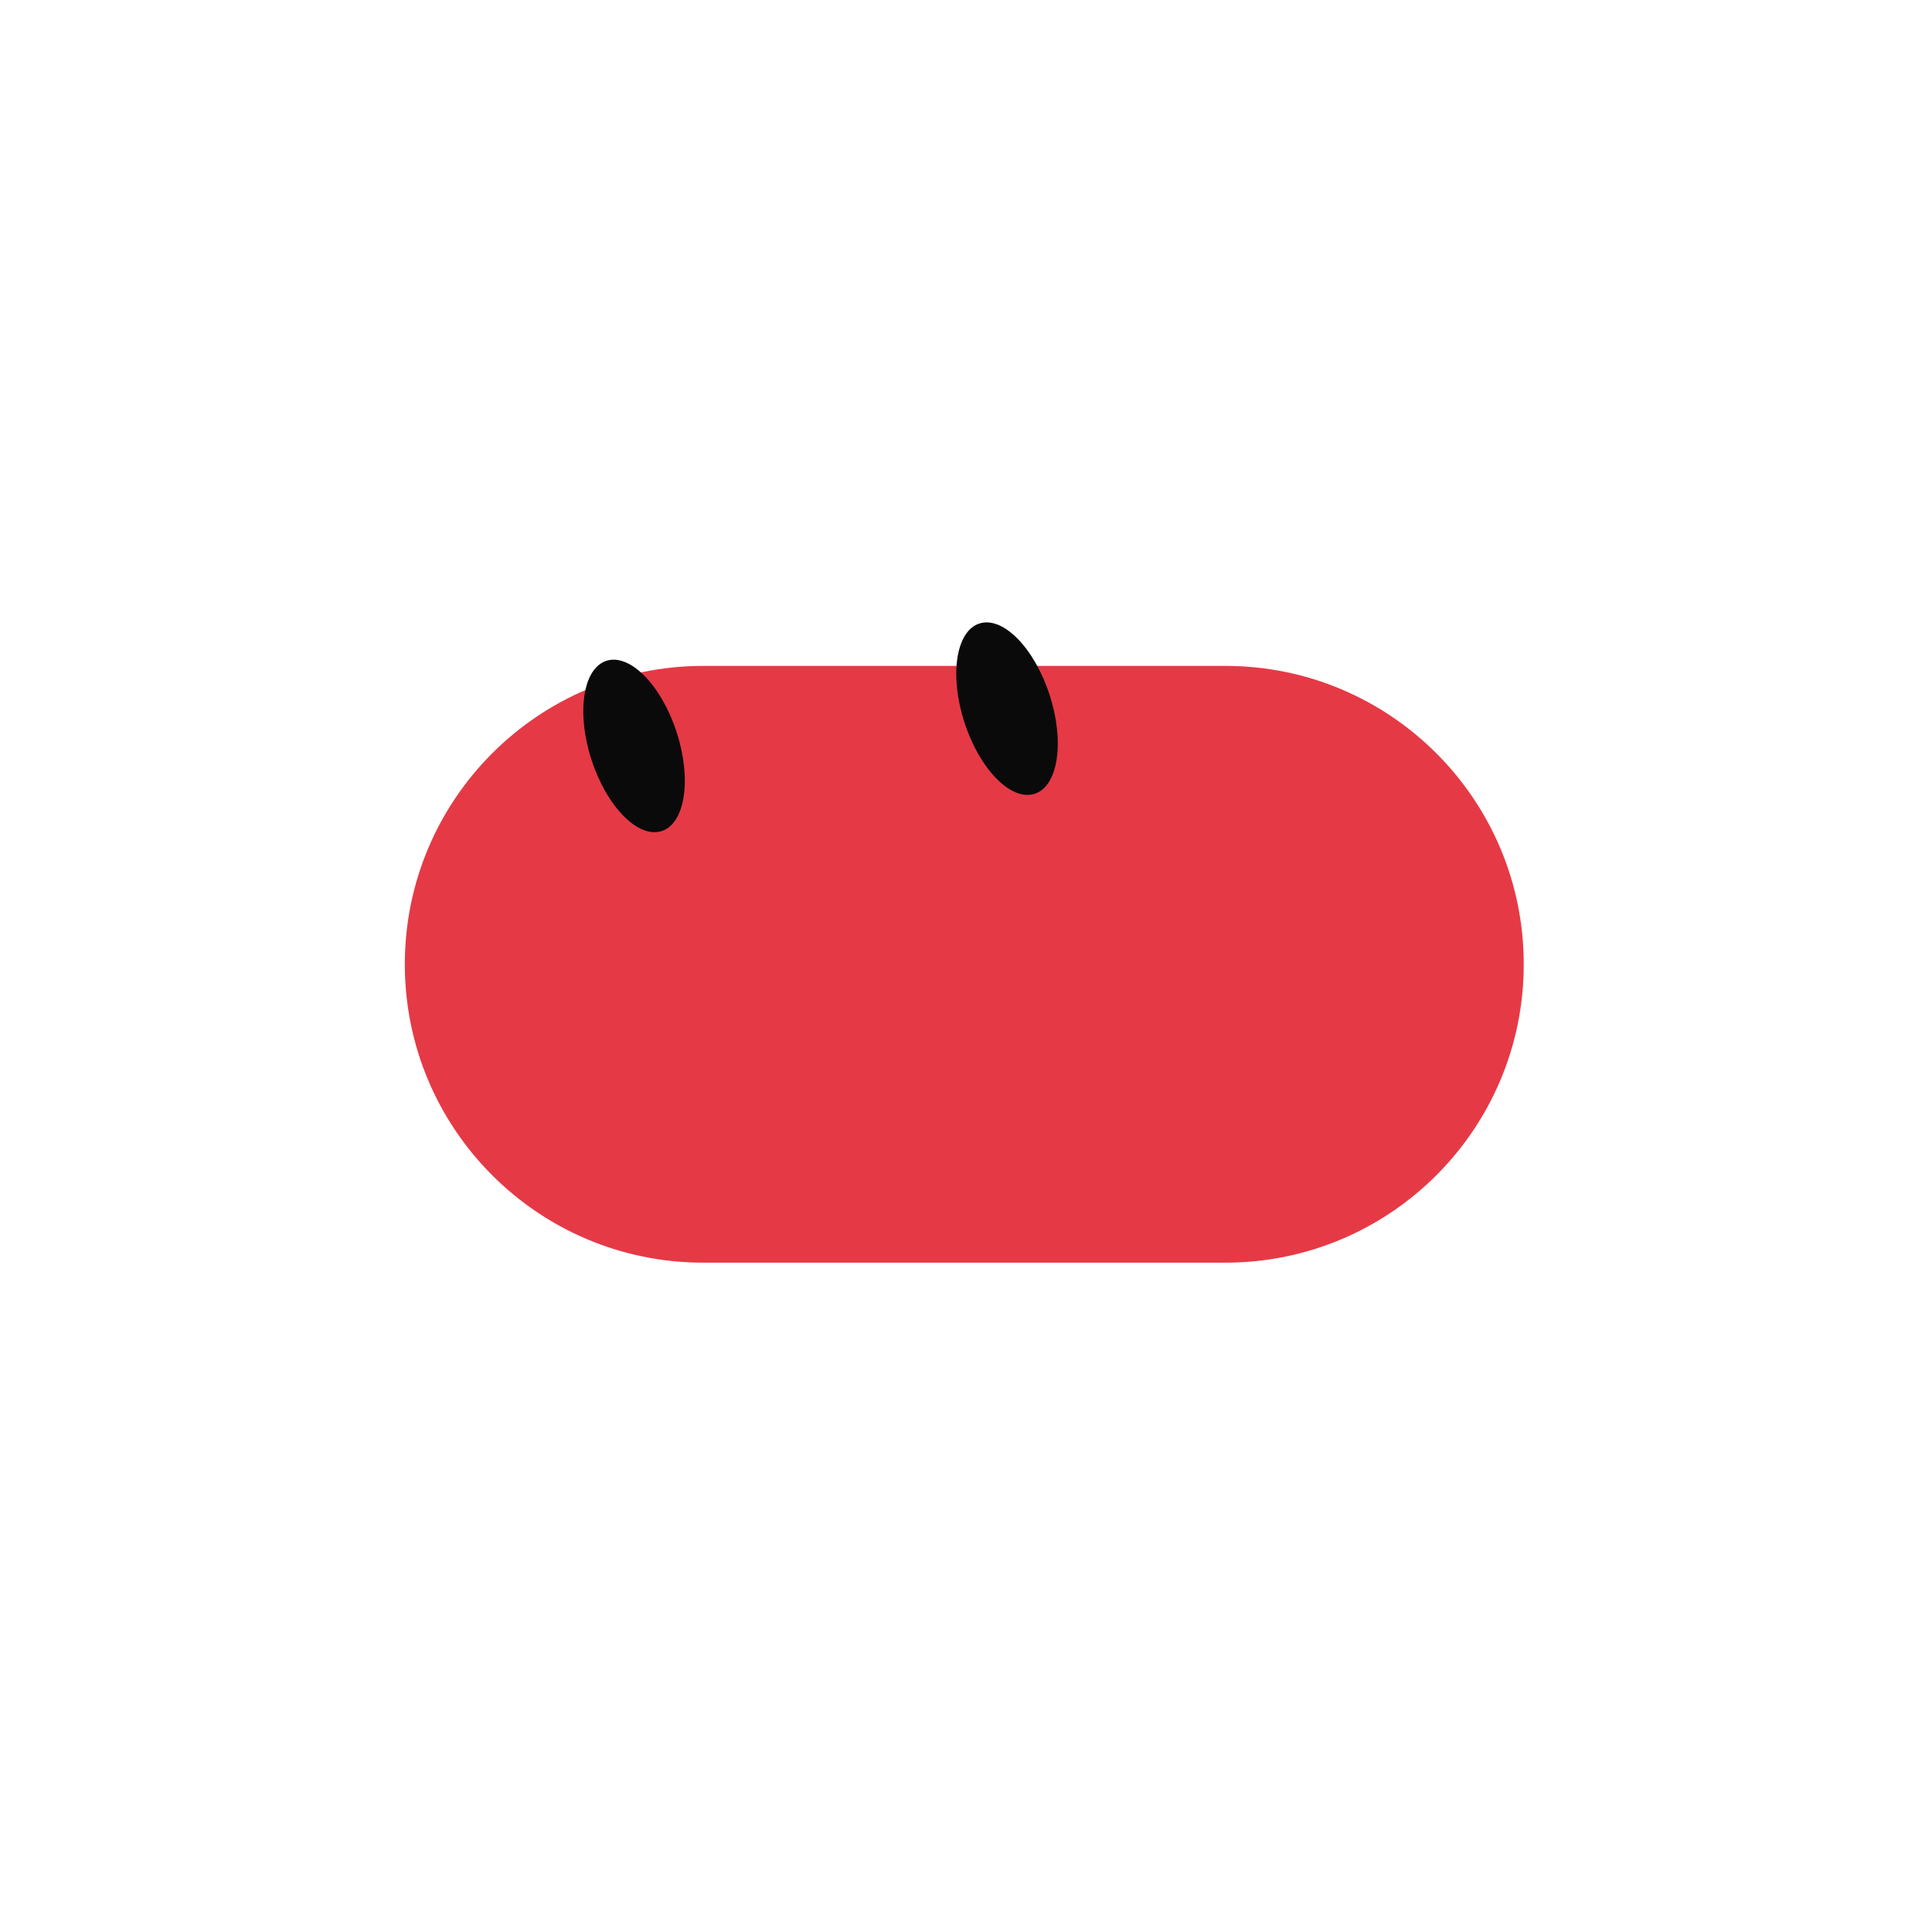
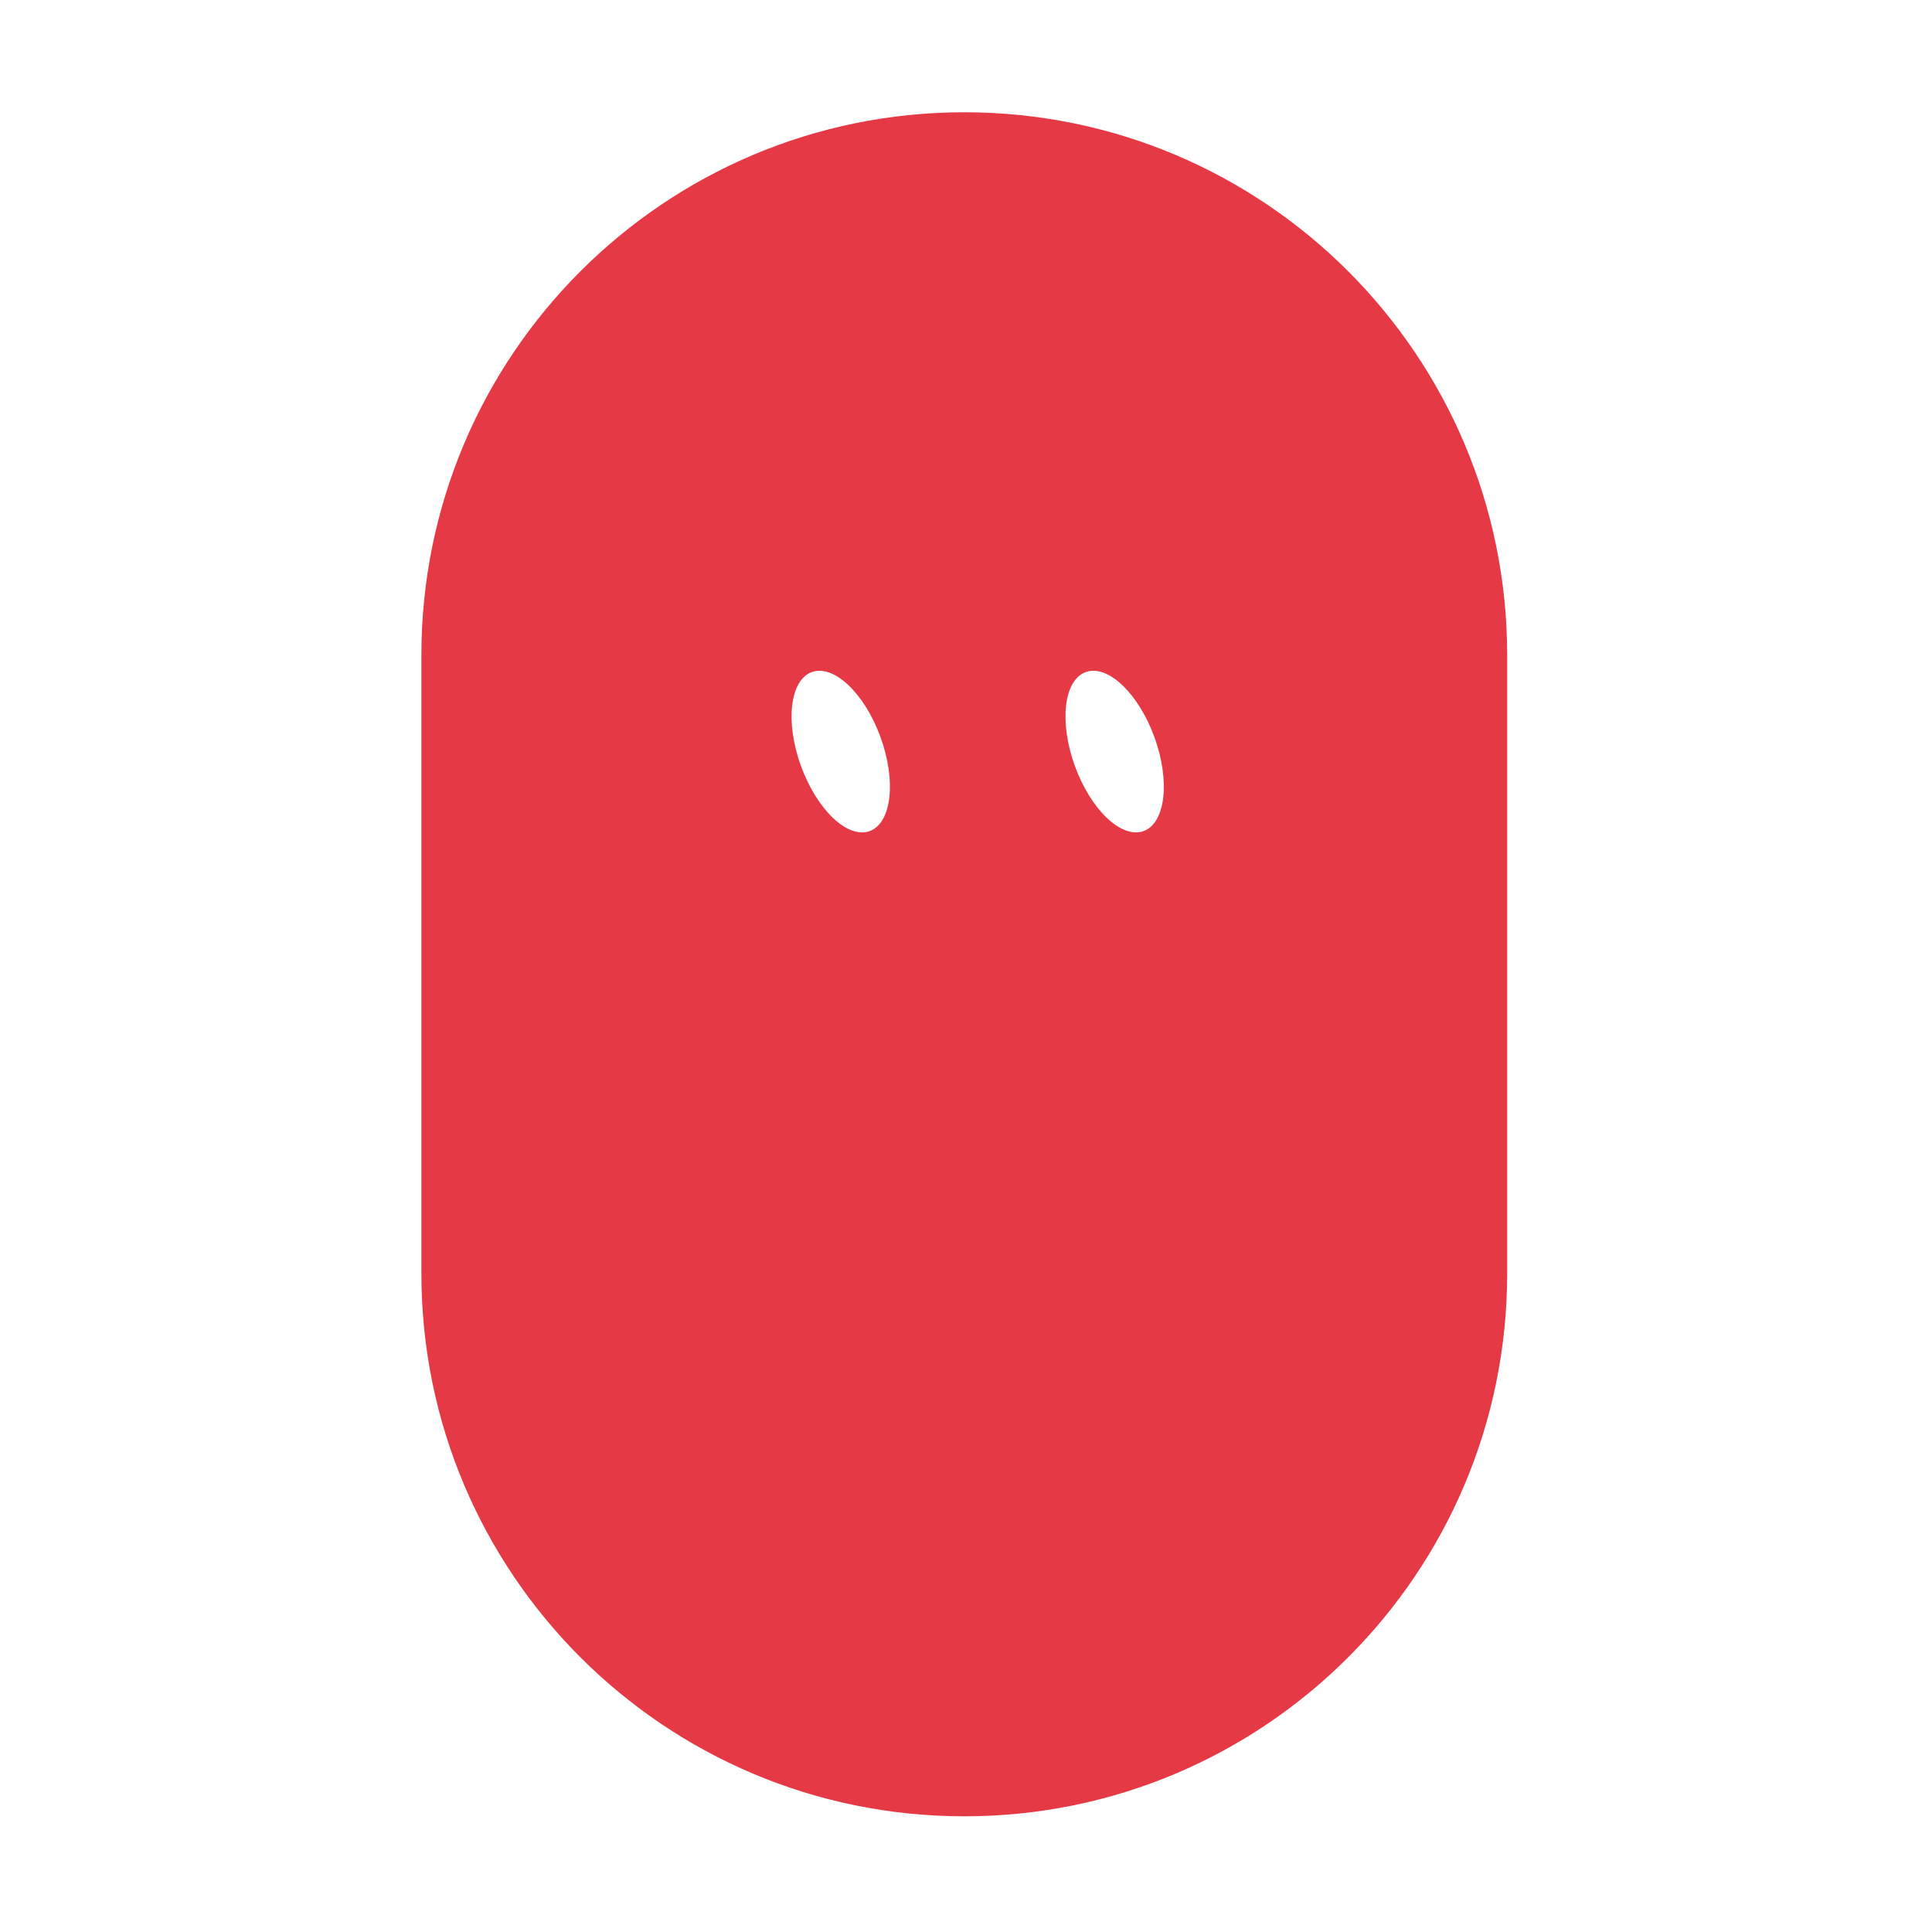
<svg xmlns="http://www.w3.org/2000/svg" width="229" height="229" viewBox="-15 -15 259 259">
-   <g class="grok-bot-mark" data-product-id="capsule" data-picker-shape="horizontal-pill">
-     <path class="grok-bot-mark__head" d="M 79.27,74.27 L 149.27,74.27 A 40,40 0 0,1 149.27,154.27 L 79.27,154.27 A 40,40 0 0,1 79.27,74.27 Z" fill="#E63946" />
-     <g class="grok-bot-mark__eyes">
-       <ellipse cx="70.00" cy="85.00" rx="6.00" ry="12.00" fill="#0A0A0A" transform="rotate(-18 70.00 85.00)" />
-       <ellipse cx="120.00" cy="80.00" rx="6.00" ry="12.00" fill="#0A0A0A" transform="rotate(-18 120.00 80.00)" />
-     </g>
+   <g class="grok-bot-mark" data-official-id="capsule" data-picker-shape="horizontal-pill">
+     <path class="grok-bot-mark__compound" fill="#E63946" fill-rule="evenodd" d="M41.49 155.71L41.49 72.83C41.49 32.64 74.08 0.05 114.27 0.05C154.47 0.05 187.05 32.64 187.05 72.83L187.05 155.71C187.05 195.91 154.47 228.49 114.27 228.49C74.08 228.49 41.49 195.91 41.49 155.71Z M 93.83,75.10 A 5.67,11.34 -20 0,1 103.04,83.82 A 5.67,11.34 -20 0,1 101.59,96.41 A 5.67,11.34 -20 0,1 92.38,87.70 A 5.67,11.34 -20 0,1 93.83,75.10 Z M 130.55,75.10 A 5.67,11.34 -20 0,1 139.76,83.82 A 5.67,11.34 -20 0,1 138.31,96.41 A 5.67,11.34 -20 0,1 129.10,87.70 A 5.67,11.34 -20 0,1 130.55,75.10 Z" />
  </g>
</svg>
